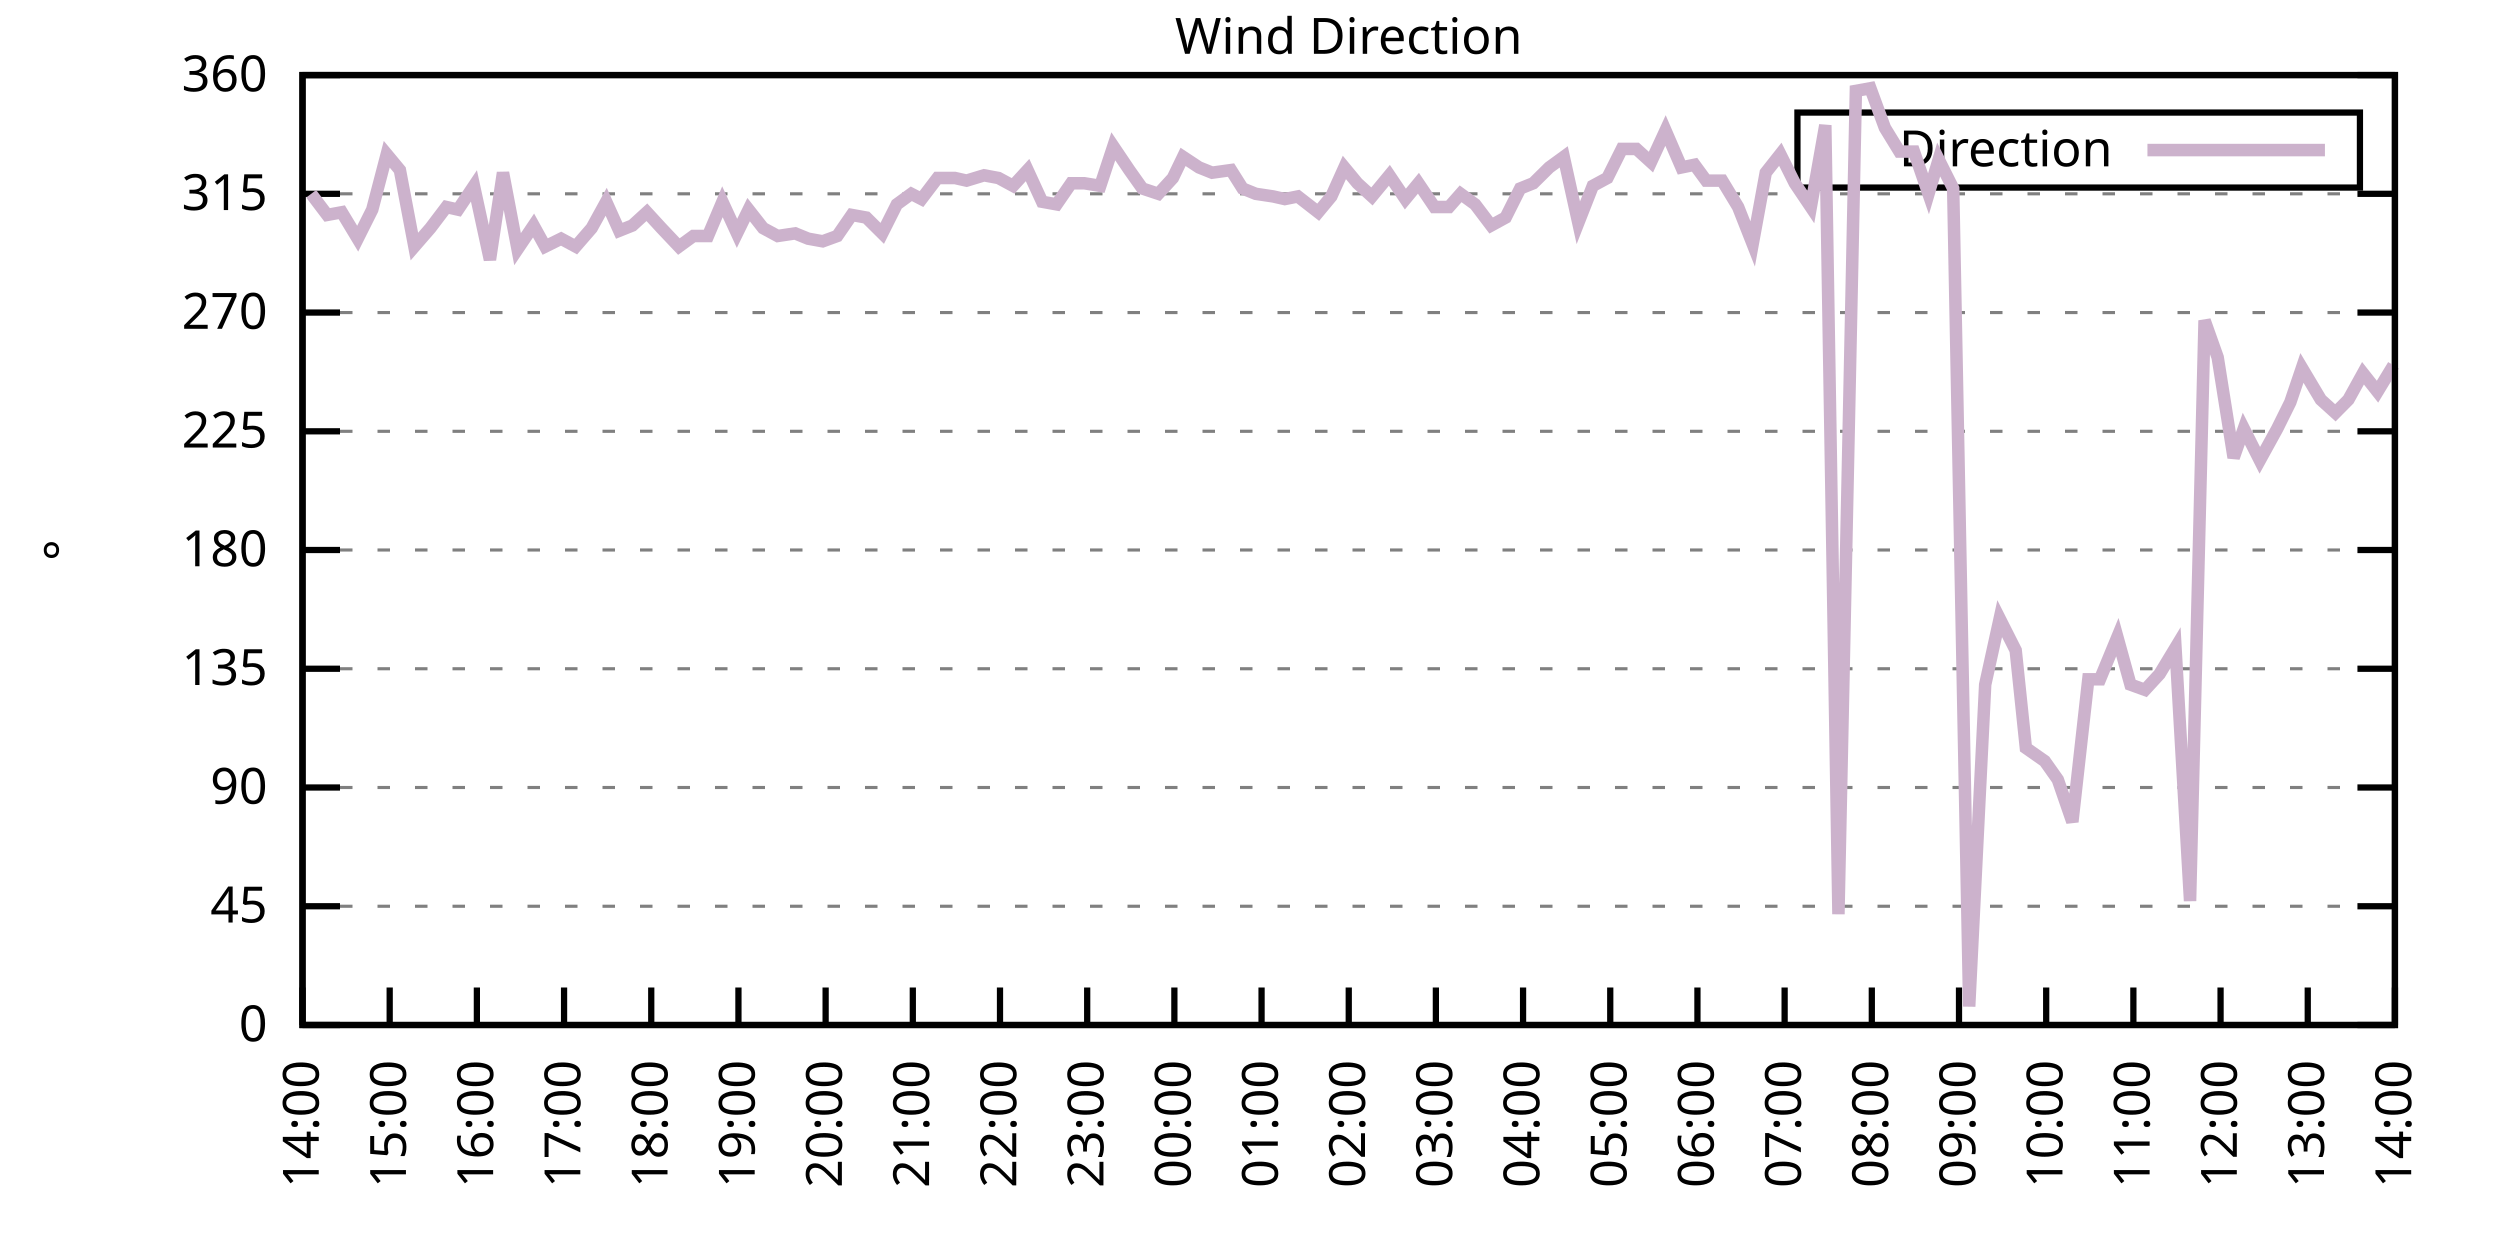
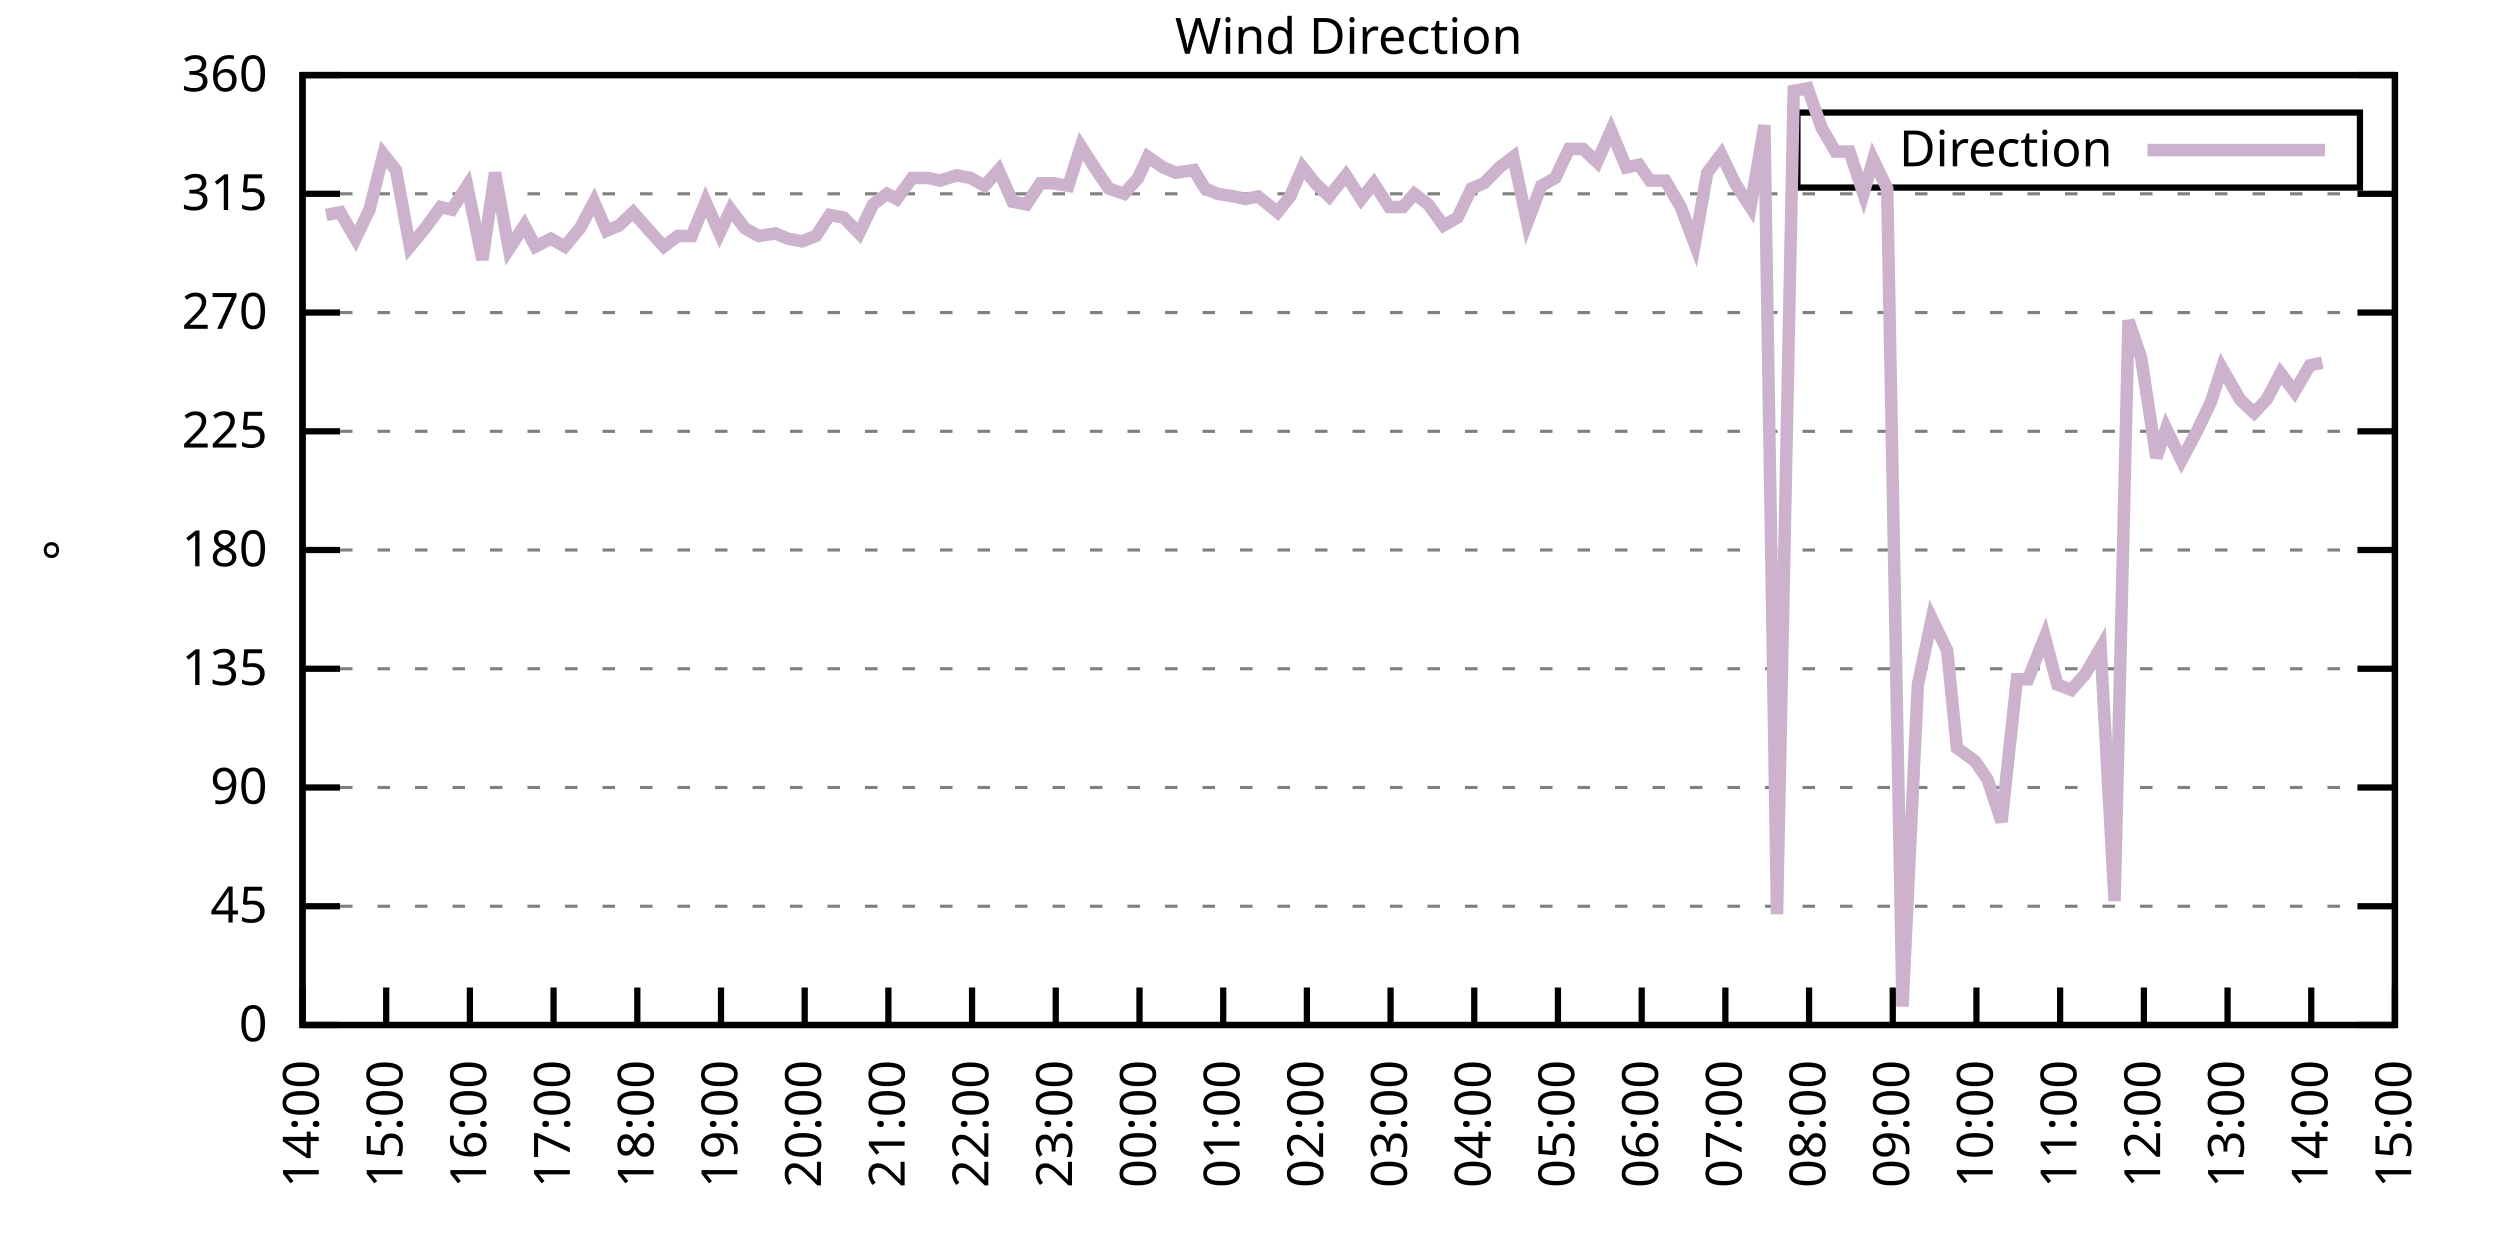
<svg xmlns="http://www.w3.org/2000/svg" xmlns:xlink="http://www.w3.org/1999/xlink" width="400" height="200" viewBox="0 0 400 200">
  <g id="gnuplot_canvas">
    <rect x="0" y="0" width="400" height="200" fill="none" />
    <defs>
      <circle id="gpDot" r="0.5" stroke-width="0.5" stroke="currentColor" />
      <path id="gpPt0" stroke-width="0.333" stroke="currentColor" d="M-1,0 h2 M0,-1 v2" />
      <path id="gpPt1" stroke-width="0.333" stroke="currentColor" d="M-1,-1 L1,1 M1,-1 L-1,1" />
      <path id="gpPt2" stroke-width="0.333" stroke="currentColor" d="M-1,0 L1,0 M0,-1 L0,1 M-1,-1 L1,1 M-1,1 L1,-1" />
      <rect id="gpPt3" stroke-width="0.333" stroke="currentColor" x="-1" y="-1" width="2" height="2" />
      <rect id="gpPt4" stroke-width="0.333" stroke="currentColor" fill="currentColor" x="-1" y="-1" width="2" height="2" />
      <circle id="gpPt5" stroke-width="0.333" stroke="currentColor" cx="0" cy="0" r="1" />
      <use xlink:href="#gpPt5" id="gpPt6" fill="currentColor" stroke="none" />
      <path id="gpPt7" stroke-width="0.333" stroke="currentColor" d="M0,-1.33 L-1.33,0.67 L1.33,0.67 z" />
      <use xlink:href="#gpPt7" id="gpPt8" fill="currentColor" stroke="none" />
      <use xlink:href="#gpPt7" id="gpPt9" stroke="currentColor" transform="rotate(180)" />
      <use xlink:href="#gpPt9" id="gpPt10" fill="currentColor" stroke="none" />
      <use xlink:href="#gpPt3" id="gpPt11" stroke="currentColor" transform="rotate(45)" />
      <use xlink:href="#gpPt11" id="gpPt12" fill="currentColor" stroke="none" />
      <path id="gpPt13" stroke-width="0.333" stroke="currentColor" d="M0,1.330 L1.265,0.411 L0.782,-1.067 L-0.782,-1.076 L-1.265,0.411 z" />
      <use xlink:href="#gpPt13" id="gpPt14" fill="currentColor" stroke="none" />
      <filter id="textbox" filterUnits="objectBoundingBox" x="0" y="0" height="1" width="1">
        <feFlood flood-color="white" flood-opacity="1" result="bgnd" />
        <feComposite in="SourceGraphic" in2="bgnd" operator="atop" />
      </filter>
      <filter id="greybox" filterUnits="objectBoundingBox" x="0" y="0" height="1" width="1">
        <feFlood flood-color="lightgrey" flood-opacity="1" result="grey" />
        <feComposite in="SourceGraphic" in2="grey" operator="atop" />
      </filter>
    </defs>
    <g fill="none" color="white" stroke="currentColor" stroke-width="1.00" stroke-linecap="butt" stroke-linejoin="miter">
</g>
    <g fill="none" color="black" stroke="currentColor" stroke-width="1.00" stroke-linecap="butt" stroke-linejoin="miter">
      <g stroke="none" shape-rendering="crispEdges">
        <polygon fill="rgb(255, 255, 255)" points="48.40,164.00 383.18,164.00 383.18,12.02 48.40,12.02 " />
      </g>
    </g>
    <g fill="none" color="black" stroke="currentColor" stroke-width="1.00" stroke-linecap="butt" stroke-linejoin="miter">
</g>
    <g fill="none" color="black" stroke="black" stroke-width="0.50" stroke-linecap="butt" stroke-linejoin="miter">
</g>
    <g fill="none" color="gray" stroke="currentColor" stroke-width="0.50" stroke-linecap="butt" stroke-linejoin="miter">
      <path stroke="gray" stroke-dasharray="2,4" class="gridline" d="M48.40,164.00 L383.19,164.00  " />
    </g>
    <g fill="none" color="gray" stroke="gray" stroke-width="1.00" stroke-linecap="butt" stroke-linejoin="miter">
</g>
    <g fill="none" color="black" stroke="currentColor" stroke-width="1.00" stroke-linecap="butt" stroke-linejoin="miter">
      <path stroke="black" d="M48.40,164.00 L54.40,164.00 M383.19,164.00 L377.19,164.00  " />
      <g transform="translate(42.80,166.60)" stroke="none" fill="black" font-family="Sans" font-size="8.00" text-anchor="end">
        <text>
          <tspan font-family="Sans"> 0</tspan>
        </text>
      </g>
    </g>
    <g fill="none" color="black" stroke="currentColor" stroke-width="1.00" stroke-linecap="butt" stroke-linejoin="miter">
</g>
    <g fill="none" color="black" stroke="black" stroke-width="0.50" stroke-linecap="butt" stroke-linejoin="miter">
</g>
    <g fill="none" color="gray" stroke="currentColor" stroke-width="0.50" stroke-linecap="butt" stroke-linejoin="miter">
      <path stroke="gray" stroke-dasharray="2,4" class="gridline" d="M48.40,145.00 L383.19,145.00  " />
    </g>
    <g fill="none" color="gray" stroke="gray" stroke-width="1.00" stroke-linecap="butt" stroke-linejoin="miter">
</g>
    <g fill="none" color="black" stroke="currentColor" stroke-width="1.00" stroke-linecap="butt" stroke-linejoin="miter">
      <path stroke="black" d="M48.40,145.00 L54.40,145.00 M383.19,145.00 L377.19,145.00  " />
      <g transform="translate(42.80,147.60)" stroke="none" fill="black" font-family="Sans" font-size="8.00" text-anchor="end">
        <text>
          <tspan font-family="Sans"> 45</tspan>
        </text>
      </g>
    </g>
    <g fill="none" color="black" stroke="currentColor" stroke-width="1.00" stroke-linecap="butt" stroke-linejoin="miter">
</g>
    <g fill="none" color="black" stroke="black" stroke-width="0.50" stroke-linecap="butt" stroke-linejoin="miter">
</g>
    <g fill="none" color="gray" stroke="currentColor" stroke-width="0.50" stroke-linecap="butt" stroke-linejoin="miter">
      <path stroke="gray" stroke-dasharray="2,4" class="gridline" d="M48.40,126.00 L383.19,126.00  " />
    </g>
    <g fill="none" color="gray" stroke="gray" stroke-width="1.00" stroke-linecap="butt" stroke-linejoin="miter">
</g>
    <g fill="none" color="black" stroke="currentColor" stroke-width="1.00" stroke-linecap="butt" stroke-linejoin="miter">
      <path stroke="black" d="M48.40,126.00 L54.40,126.00 M383.19,126.00 L377.19,126.00  " />
      <g transform="translate(42.80,128.60)" stroke="none" fill="black" font-family="Sans" font-size="8.00" text-anchor="end">
        <text>
          <tspan font-family="Sans"> 90</tspan>
        </text>
      </g>
    </g>
    <g fill="none" color="black" stroke="currentColor" stroke-width="1.00" stroke-linecap="butt" stroke-linejoin="miter">
</g>
    <g fill="none" color="black" stroke="black" stroke-width="0.50" stroke-linecap="butt" stroke-linejoin="miter">
</g>
    <g fill="none" color="gray" stroke="currentColor" stroke-width="0.50" stroke-linecap="butt" stroke-linejoin="miter">
      <path stroke="gray" stroke-dasharray="2,4" class="gridline" d="M48.40,107.00 L383.19,107.00  " />
    </g>
    <g fill="none" color="gray" stroke="gray" stroke-width="1.00" stroke-linecap="butt" stroke-linejoin="miter">
</g>
    <g fill="none" color="black" stroke="currentColor" stroke-width="1.00" stroke-linecap="butt" stroke-linejoin="miter">
      <path stroke="black" d="M48.40,107.00 L54.40,107.00 M383.19,107.00 L377.19,107.00  " />
      <g transform="translate(42.80,109.60)" stroke="none" fill="black" font-family="Sans" font-size="8.00" text-anchor="end">
        <text>
          <tspan font-family="Sans"> 135</tspan>
        </text>
      </g>
    </g>
    <g fill="none" color="black" stroke="currentColor" stroke-width="1.00" stroke-linecap="butt" stroke-linejoin="miter">
</g>
    <g fill="none" color="black" stroke="black" stroke-width="0.50" stroke-linecap="butt" stroke-linejoin="miter">
</g>
    <g fill="none" color="gray" stroke="currentColor" stroke-width="0.50" stroke-linecap="butt" stroke-linejoin="miter">
      <path stroke="gray" stroke-dasharray="2,4" class="gridline" d="M48.40,88.00 L383.19,88.00  " />
    </g>
    <g fill="none" color="gray" stroke="gray" stroke-width="1.00" stroke-linecap="butt" stroke-linejoin="miter">
</g>
    <g fill="none" color="black" stroke="currentColor" stroke-width="1.00" stroke-linecap="butt" stroke-linejoin="miter">
      <path stroke="black" d="M48.40,88.00 L54.40,88.00 M383.19,88.00 L377.19,88.00  " />
      <g transform="translate(42.80,90.60)" stroke="none" fill="black" font-family="Sans" font-size="8.00" text-anchor="end">
        <text>
          <tspan font-family="Sans"> 180</tspan>
        </text>
      </g>
    </g>
    <g fill="none" color="black" stroke="currentColor" stroke-width="1.00" stroke-linecap="butt" stroke-linejoin="miter">
</g>
    <g fill="none" color="black" stroke="black" stroke-width="0.50" stroke-linecap="butt" stroke-linejoin="miter">
</g>
    <g fill="none" color="gray" stroke="currentColor" stroke-width="0.50" stroke-linecap="butt" stroke-linejoin="miter">
      <path stroke="gray" stroke-dasharray="2,4" class="gridline" d="M48.40,69.01 L383.19,69.01  " />
    </g>
    <g fill="none" color="gray" stroke="gray" stroke-width="1.00" stroke-linecap="butt" stroke-linejoin="miter">
</g>
    <g fill="none" color="black" stroke="currentColor" stroke-width="1.00" stroke-linecap="butt" stroke-linejoin="miter">
      <path stroke="black" d="M48.40,69.01 L54.40,69.01 M383.19,69.01 L377.19,69.01  " />
      <g transform="translate(42.80,71.61)" stroke="none" fill="black" font-family="Sans" font-size="8.00" text-anchor="end">
        <text>
          <tspan font-family="Sans"> 225</tspan>
        </text>
      </g>
    </g>
    <g fill="none" color="black" stroke="currentColor" stroke-width="1.00" stroke-linecap="butt" stroke-linejoin="miter">
</g>
    <g fill="none" color="black" stroke="black" stroke-width="0.50" stroke-linecap="butt" stroke-linejoin="miter">
</g>
    <g fill="none" color="gray" stroke="currentColor" stroke-width="0.50" stroke-linecap="butt" stroke-linejoin="miter">
      <path stroke="gray" stroke-dasharray="2,4" class="gridline" d="M48.40,50.01 L383.19,50.01  " />
    </g>
    <g fill="none" color="gray" stroke="gray" stroke-width="1.00" stroke-linecap="butt" stroke-linejoin="miter">
</g>
    <g fill="none" color="black" stroke="currentColor" stroke-width="1.00" stroke-linecap="butt" stroke-linejoin="miter">
      <path stroke="black" d="M48.40,50.01 L54.40,50.01 M383.19,50.01 L377.19,50.01  " />
      <g transform="translate(42.80,52.61)" stroke="none" fill="black" font-family="Sans" font-size="8.00" text-anchor="end">
        <text>
          <tspan font-family="Sans"> 270</tspan>
        </text>
      </g>
    </g>
    <g fill="none" color="black" stroke="currentColor" stroke-width="1.00" stroke-linecap="butt" stroke-linejoin="miter">
</g>
    <g fill="none" color="black" stroke="black" stroke-width="0.50" stroke-linecap="butt" stroke-linejoin="miter">
</g>
    <g fill="none" color="gray" stroke="currentColor" stroke-width="0.50" stroke-linecap="butt" stroke-linejoin="miter">
      <path stroke="gray" stroke-dasharray="2,4" class="gridline" d="M48.40,31.01 L383.19,31.01  " />
    </g>
    <g fill="none" color="gray" stroke="gray" stroke-width="1.00" stroke-linecap="butt" stroke-linejoin="miter">
</g>
    <g fill="none" color="black" stroke="currentColor" stroke-width="1.00" stroke-linecap="butt" stroke-linejoin="miter">
      <path stroke="black" d="M48.40,31.01 L54.40,31.01 M383.19,31.01 L377.19,31.01  " />
      <g transform="translate(42.80,33.61)" stroke="none" fill="black" font-family="Sans" font-size="8.00" text-anchor="end">
        <text>
          <tspan font-family="Sans"> 315</tspan>
        </text>
      </g>
    </g>
    <g fill="none" color="black" stroke="currentColor" stroke-width="1.00" stroke-linecap="butt" stroke-linejoin="miter">
</g>
    <g fill="none" color="black" stroke="black" stroke-width="0.50" stroke-linecap="butt" stroke-linejoin="miter">
</g>
    <g fill="none" color="gray" stroke="currentColor" stroke-width="0.50" stroke-linecap="butt" stroke-linejoin="miter">
      <path stroke="gray" stroke-dasharray="2,4" class="gridline" d="M48.40,12.01 L383.19,12.01  " />
    </g>
    <g fill="none" color="gray" stroke="gray" stroke-width="1.00" stroke-linecap="butt" stroke-linejoin="miter">
</g>
    <g fill="none" color="black" stroke="currentColor" stroke-width="1.00" stroke-linecap="butt" stroke-linejoin="miter">
      <path stroke="black" d="M48.40,12.01 L54.40,12.01 M383.19,12.01 L377.19,12.01  " />
      <g transform="translate(42.80,14.61)" stroke="none" fill="black" font-family="Sans" font-size="8.00" text-anchor="end">
        <text>
          <tspan font-family="Sans"> 360</tspan>
        </text>
      </g>
    </g>
    <g fill="none" color="black" stroke="currentColor" stroke-width="1.00" stroke-linecap="butt" stroke-linejoin="miter">
      <path stroke="black" d="M48.40,164.00 L48.40,158.00  " />
      <g transform="translate(51.00,169.60) rotate(270.00)" stroke="none" fill="black" font-family="Sans" font-size="8.00" text-anchor="end">
        <text>
          <tspan font-family="Sans">14:00</tspan>
        </text>
      </g>
    </g>
    <g fill="none" color="black" stroke="currentColor" stroke-width="1.00" stroke-linecap="butt" stroke-linejoin="miter">
-       <path stroke="black" d="M62.35,164.00 L62.35,158.00  " />
-       <g transform="translate(64.95,169.60) rotate(270.00)" stroke="none" fill="black" font-family="Sans" font-size="8.00" text-anchor="end">
+       <path stroke="black" d="M61.79,164.00 L61.79,158.00  " />
+       <g transform="translate(64.39,169.60) rotate(270.00)" stroke="none" fill="black" font-family="Sans" font-size="8.00" text-anchor="end">
        <text>
          <tspan font-family="Sans">15:00</tspan>
        </text>
      </g>
    </g>
    <g fill="none" color="black" stroke="currentColor" stroke-width="1.00" stroke-linecap="butt" stroke-linejoin="miter">
-       <path stroke="black" d="M76.30,164.00 L76.30,158.00  " />
-       <g transform="translate(78.90,169.60) rotate(270.00)" stroke="none" fill="black" font-family="Sans" font-size="8.00" text-anchor="end">
+       <path stroke="black" d="M75.18,164.00 L75.18,158.00  " />
+       <g transform="translate(77.78,169.60) rotate(270.00)" stroke="none" fill="black" font-family="Sans" font-size="8.00" text-anchor="end">
        <text>
          <tspan font-family="Sans">16:00</tspan>
        </text>
      </g>
    </g>
    <g fill="none" color="black" stroke="currentColor" stroke-width="1.00" stroke-linecap="butt" stroke-linejoin="miter">
-       <path stroke="black" d="M90.25,164.00 L90.25,158.00  " />
-       <g transform="translate(92.85,169.60) rotate(270.00)" stroke="none" fill="black" font-family="Sans" font-size="8.00" text-anchor="end">
+       <path stroke="black" d="M88.57,164.00 L88.57,158.00  " />
+       <g transform="translate(91.17,169.60) rotate(270.00)" stroke="none" fill="black" font-family="Sans" font-size="8.00" text-anchor="end">
        <text>
          <tspan font-family="Sans">17:00</tspan>
        </text>
      </g>
    </g>
    <g fill="none" color="black" stroke="currentColor" stroke-width="1.00" stroke-linecap="butt" stroke-linejoin="miter">
-       <path stroke="black" d="M104.20,164.00 L104.20,158.00  " />
-       <g transform="translate(106.80,169.60) rotate(270.00)" stroke="none" fill="black" font-family="Sans" font-size="8.00" text-anchor="end">
+       <path stroke="black" d="M101.97,164.00 L101.97,158.00  " />
+       <g transform="translate(104.57,169.60) rotate(270.00)" stroke="none" fill="black" font-family="Sans" font-size="8.00" text-anchor="end">
        <text>
          <tspan font-family="Sans">18:00</tspan>
        </text>
      </g>
    </g>
    <g fill="none" color="black" stroke="currentColor" stroke-width="1.00" stroke-linecap="butt" stroke-linejoin="miter">
-       <path stroke="black" d="M118.15,164.00 L118.15,158.00  " />
-       <g transform="translate(120.75,169.60) rotate(270.00)" stroke="none" fill="black" font-family="Sans" font-size="8.00" text-anchor="end">
+       <path stroke="black" d="M115.36,164.00 L115.36,158.00  " />
+       <g transform="translate(117.96,169.60) rotate(270.00)" stroke="none" fill="black" font-family="Sans" font-size="8.00" text-anchor="end">
        <text>
          <tspan font-family="Sans">19:00</tspan>
        </text>
      </g>
    </g>
    <g fill="none" color="black" stroke="currentColor" stroke-width="1.00" stroke-linecap="butt" stroke-linejoin="miter">
-       <path stroke="black" d="M132.10,164.00 L132.10,158.00  " />
-       <g transform="translate(134.70,169.60) rotate(270.00)" stroke="none" fill="black" font-family="Sans" font-size="8.00" text-anchor="end">
+       <path stroke="black" d="M128.75,164.00 L128.75,158.00  " />
+       <g transform="translate(131.35,169.60) rotate(270.00)" stroke="none" fill="black" font-family="Sans" font-size="8.00" text-anchor="end">
        <text>
          <tspan font-family="Sans">20:00</tspan>
        </text>
      </g>
    </g>
    <g fill="none" color="black" stroke="currentColor" stroke-width="1.00" stroke-linecap="butt" stroke-linejoin="miter">
-       <path stroke="black" d="M146.05,164.00 L146.05,158.00  " />
-       <g transform="translate(148.65,169.60) rotate(270.00)" stroke="none" fill="black" font-family="Sans" font-size="8.00" text-anchor="end">
+       <path stroke="black" d="M142.14,164.00 L142.14,158.00  " />
+       <g transform="translate(144.74,169.60) rotate(270.00)" stroke="none" fill="black" font-family="Sans" font-size="8.00" text-anchor="end">
        <text>
          <tspan font-family="Sans">21:00</tspan>
        </text>
      </g>
    </g>
    <g fill="none" color="black" stroke="currentColor" stroke-width="1.00" stroke-linecap="butt" stroke-linejoin="miter">
-       <path stroke="black" d="M160.00,164.00 L160.00,158.00  " />
-       <g transform="translate(162.60,169.60) rotate(270.00)" stroke="none" fill="black" font-family="Sans" font-size="8.00" text-anchor="end">
+       <path stroke="black" d="M155.53,164.00 L155.53,158.00  " />
+       <g transform="translate(158.13,169.60) rotate(270.00)" stroke="none" fill="black" font-family="Sans" font-size="8.00" text-anchor="end">
        <text>
          <tspan font-family="Sans">22:00</tspan>
        </text>
      </g>
    </g>
    <g fill="none" color="black" stroke="currentColor" stroke-width="1.00" stroke-linecap="butt" stroke-linejoin="miter">
-       <path stroke="black" d="M173.95,164.00 L173.95,158.00  " />
-       <g transform="translate(176.55,169.60) rotate(270.00)" stroke="none" fill="black" font-family="Sans" font-size="8.00" text-anchor="end">
+       <path stroke="black" d="M168.92,164.00 L168.92,158.00  " />
+       <g transform="translate(171.52,169.60) rotate(270.00)" stroke="none" fill="black" font-family="Sans" font-size="8.00" text-anchor="end">
        <text>
          <tspan font-family="Sans">23:00</tspan>
        </text>
      </g>
    </g>
    <g fill="none" color="black" stroke="currentColor" stroke-width="1.00" stroke-linecap="butt" stroke-linejoin="miter">
-       <path stroke="black" d="M187.90,164.00 L187.90,158.00  " />
-       <g transform="translate(190.50,169.60) rotate(270.00)" stroke="none" fill="black" font-family="Sans" font-size="8.00" text-anchor="end">
+       <path stroke="black" d="M182.32,164.00 L182.32,158.00  " />
+       <g transform="translate(184.92,169.60) rotate(270.00)" stroke="none" fill="black" font-family="Sans" font-size="8.00" text-anchor="end">
        <text>
          <tspan font-family="Sans">00:00</tspan>
        </text>
      </g>
    </g>
    <g fill="none" color="black" stroke="currentColor" stroke-width="1.00" stroke-linecap="butt" stroke-linejoin="miter">
-       <path stroke="black" d="M201.85,164.00 L201.85,158.00  " />
-       <g transform="translate(204.45,169.60) rotate(270.00)" stroke="none" fill="black" font-family="Sans" font-size="8.00" text-anchor="end">
+       <path stroke="black" d="M195.71,164.00 L195.71,158.00  " />
+       <g transform="translate(198.31,169.60) rotate(270.00)" stroke="none" fill="black" font-family="Sans" font-size="8.00" text-anchor="end">
        <text>
          <tspan font-family="Sans">01:00</tspan>
        </text>
      </g>
    </g>
    <g fill="none" color="black" stroke="currentColor" stroke-width="1.00" stroke-linecap="butt" stroke-linejoin="miter">
-       <path stroke="black" d="M215.80,164.00 L215.80,158.00  " />
-       <g transform="translate(218.40,169.60) rotate(270.00)" stroke="none" fill="black" font-family="Sans" font-size="8.00" text-anchor="end">
+       <path stroke="black" d="M209.10,164.00 L209.10,158.00  " />
+       <g transform="translate(211.70,169.60) rotate(270.00)" stroke="none" fill="black" font-family="Sans" font-size="8.00" text-anchor="end">
        <text>
          <tspan font-family="Sans">02:00</tspan>
        </text>
      </g>
    </g>
    <g fill="none" color="black" stroke="currentColor" stroke-width="1.00" stroke-linecap="butt" stroke-linejoin="miter">
-       <path stroke="black" d="M229.74,164.00 L229.74,158.00  " />
-       <g transform="translate(232.34,169.60) rotate(270.00)" stroke="none" fill="black" font-family="Sans" font-size="8.00" text-anchor="end">
+       <path stroke="black" d="M222.49,164.00 L222.49,158.00  " />
+       <g transform="translate(225.09,169.60) rotate(270.00)" stroke="none" fill="black" font-family="Sans" font-size="8.00" text-anchor="end">
        <text>
          <tspan font-family="Sans">03:00</tspan>
        </text>
      </g>
    </g>
    <g fill="none" color="black" stroke="currentColor" stroke-width="1.00" stroke-linecap="butt" stroke-linejoin="miter">
-       <path stroke="black" d="M243.69,164.00 L243.69,158.00  " />
-       <g transform="translate(246.29,169.60) rotate(270.00)" stroke="none" fill="black" font-family="Sans" font-size="8.00" text-anchor="end">
+       <path stroke="black" d="M235.88,164.00 L235.88,158.00  " />
+       <g transform="translate(238.48,169.60) rotate(270.00)" stroke="none" fill="black" font-family="Sans" font-size="8.00" text-anchor="end">
        <text>
          <tspan font-family="Sans">04:00</tspan>
        </text>
      </g>
    </g>
    <g fill="none" color="black" stroke="currentColor" stroke-width="1.00" stroke-linecap="butt" stroke-linejoin="miter">
-       <path stroke="black" d="M257.64,164.00 L257.64,158.00  " />
-       <g transform="translate(260.24,169.60) rotate(270.00)" stroke="none" fill="black" font-family="Sans" font-size="8.00" text-anchor="end">
+       <path stroke="black" d="M249.27,164.00 L249.27,158.00  " />
+       <g transform="translate(251.87,169.60) rotate(270.00)" stroke="none" fill="black" font-family="Sans" font-size="8.00" text-anchor="end">
        <text>
          <tspan font-family="Sans">05:00</tspan>
        </text>
      </g>
    </g>
    <g fill="none" color="black" stroke="currentColor" stroke-width="1.00" stroke-linecap="butt" stroke-linejoin="miter">
-       <path stroke="black" d="M271.59,164.00 L271.59,158.00  " />
-       <g transform="translate(274.19,169.60) rotate(270.00)" stroke="none" fill="black" font-family="Sans" font-size="8.00" text-anchor="end">
+       <path stroke="black" d="M262.67,164.00 L262.67,158.00  " />
+       <g transform="translate(265.27,169.60) rotate(270.00)" stroke="none" fill="black" font-family="Sans" font-size="8.00" text-anchor="end">
        <text>
          <tspan font-family="Sans">06:00</tspan>
        </text>
      </g>
    </g>
    <g fill="none" color="black" stroke="currentColor" stroke-width="1.00" stroke-linecap="butt" stroke-linejoin="miter">
-       <path stroke="black" d="M285.54,164.00 L285.54,158.00  " />
-       <g transform="translate(288.14,169.60) rotate(270.00)" stroke="none" fill="black" font-family="Sans" font-size="8.00" text-anchor="end">
+       <path stroke="black" d="M276.06,164.00 L276.06,158.00  " />
+       <g transform="translate(278.66,169.60) rotate(270.00)" stroke="none" fill="black" font-family="Sans" font-size="8.00" text-anchor="end">
        <text>
          <tspan font-family="Sans">07:00</tspan>
        </text>
      </g>
    </g>
    <g fill="none" color="black" stroke="currentColor" stroke-width="1.00" stroke-linecap="butt" stroke-linejoin="miter">
-       <path stroke="black" d="M299.49,164.00 L299.49,158.00  " />
-       <g transform="translate(302.09,169.60) rotate(270.00)" stroke="none" fill="black" font-family="Sans" font-size="8.00" text-anchor="end">
+       <path stroke="black" d="M289.45,164.00 L289.45,158.00  " />
+       <g transform="translate(292.05,169.60) rotate(270.00)" stroke="none" fill="black" font-family="Sans" font-size="8.00" text-anchor="end">
        <text>
          <tspan font-family="Sans">08:00</tspan>
        </text>
      </g>
    </g>
    <g fill="none" color="black" stroke="currentColor" stroke-width="1.00" stroke-linecap="butt" stroke-linejoin="miter">
-       <path stroke="black" d="M313.44,164.00 L313.44,158.00  " />
-       <g transform="translate(316.04,169.60) rotate(270.00)" stroke="none" fill="black" font-family="Sans" font-size="8.00" text-anchor="end">
+       <path stroke="black" d="M302.84,164.00 L302.84,158.00  " />
+       <g transform="translate(305.44,169.60) rotate(270.00)" stroke="none" fill="black" font-family="Sans" font-size="8.00" text-anchor="end">
        <text>
          <tspan font-family="Sans">09:00</tspan>
        </text>
      </g>
    </g>
    <g fill="none" color="black" stroke="currentColor" stroke-width="1.00" stroke-linecap="butt" stroke-linejoin="miter">
-       <path stroke="black" d="M327.39,164.00 L327.39,158.00  " />
-       <g transform="translate(329.99,169.60) rotate(270.00)" stroke="none" fill="black" font-family="Sans" font-size="8.00" text-anchor="end">
+       <path stroke="black" d="M316.23,164.00 L316.23,158.00  " />
+       <g transform="translate(318.83,169.60) rotate(270.00)" stroke="none" fill="black" font-family="Sans" font-size="8.00" text-anchor="end">
        <text>
          <tspan font-family="Sans">10:00</tspan>
        </text>
      </g>
    </g>
    <g fill="none" color="black" stroke="currentColor" stroke-width="1.00" stroke-linecap="butt" stroke-linejoin="miter">
-       <path stroke="black" d="M341.34,164.00 L341.34,158.00  " />
-       <g transform="translate(343.94,169.60) rotate(270.00)" stroke="none" fill="black" font-family="Sans" font-size="8.00" text-anchor="end">
+       <path stroke="black" d="M329.62,164.00 L329.62,158.00  " />
+       <g transform="translate(332.22,169.60) rotate(270.00)" stroke="none" fill="black" font-family="Sans" font-size="8.00" text-anchor="end">
        <text>
          <tspan font-family="Sans">11:00</tspan>
        </text>
      </g>
    </g>
    <g fill="none" color="black" stroke="currentColor" stroke-width="1.00" stroke-linecap="butt" stroke-linejoin="miter">
-       <path stroke="black" d="M355.29,164.00 L355.29,158.00  " />
-       <g transform="translate(357.89,169.60) rotate(270.00)" stroke="none" fill="black" font-family="Sans" font-size="8.00" text-anchor="end">
+       <path stroke="black" d="M343.02,164.00 L343.02,158.00  " />
+       <g transform="translate(345.62,169.60) rotate(270.00)" stroke="none" fill="black" font-family="Sans" font-size="8.00" text-anchor="end">
        <text>
          <tspan font-family="Sans">12:00</tspan>
        </text>
      </g>
    </g>
    <g fill="none" color="black" stroke="currentColor" stroke-width="1.00" stroke-linecap="butt" stroke-linejoin="miter">
-       <path stroke="black" d="M369.24,164.00 L369.24,158.00  " />
-       <g transform="translate(371.84,169.60) rotate(270.00)" stroke="none" fill="black" font-family="Sans" font-size="8.00" text-anchor="end">
+       <path stroke="black" d="M356.41,164.00 L356.41,158.00  " />
+       <g transform="translate(359.01,169.60) rotate(270.00)" stroke="none" fill="black" font-family="Sans" font-size="8.00" text-anchor="end">
        <text>
          <tspan font-family="Sans">13:00</tspan>
+         </text>
+       </g>
+     </g>
+     <g fill="none" color="black" stroke="currentColor" stroke-width="1.00" stroke-linecap="butt" stroke-linejoin="miter">
+       <path stroke="black" d="M369.80,164.00 L369.80,158.00  " />
+       <g transform="translate(372.40,169.60) rotate(270.00)" stroke="none" fill="black" font-family="Sans" font-size="8.00" text-anchor="end">
+         <text>
+           <tspan font-family="Sans">14:00</tspan>
        </text>
      </g>
    </g>
    <g fill="none" color="black" stroke="currentColor" stroke-width="1.00" stroke-linecap="butt" stroke-linejoin="miter">
      <path stroke="black" d="M383.19,164.00 L383.19,158.00  " />
      <g transform="translate(385.79,169.60) rotate(270.00)" stroke="none" fill="black" font-family="Sans" font-size="8.00" text-anchor="end">
        <text>
-           <tspan font-family="Sans">14:00</tspan>
+           <tspan font-family="Sans">15:00</tspan>
        </text>
      </g>
    </g>
    <g fill="none" color="black" stroke="currentColor" stroke-width="1.00" stroke-linecap="butt" stroke-linejoin="miter">
</g>
    <g fill="none" color="black" stroke="currentColor" stroke-width="1.00" stroke-linecap="butt" stroke-linejoin="miter">
      <path stroke="black" d="M48.40,12.01 L48.40,164.00 L383.19,164.00 L383.19,12.01 L48.40,12.01 Z  " />
    </g>
    <g fill="none" color="black" stroke="currentColor" stroke-width="1.00" stroke-linecap="butt" stroke-linejoin="miter">
</g>
    <g fill="none" color="black" stroke="currentColor" stroke-width="1.00" stroke-linecap="butt" stroke-linejoin="miter">
      <path stroke="black" d="M287.59,30.01 L287.59,18.01 L377.59,18.01 L377.59,30.01 L287.59,30.01 Z  " />
    </g>
    <g id="Wind_direction_plot_1">
      <g fill="none" color="white" stroke="black" stroke-width="2.00" stroke-linecap="butt" stroke-linejoin="miter">
</g>
      <g fill="none" color="black" stroke="currentColor" stroke-width="2.00" stroke-linecap="butt" stroke-linejoin="miter">
        <g transform="translate(337.99,26.61)" stroke="none" fill="black" font-family="Sans" font-size="8.00" text-anchor="end">
          <text>
            <tspan font-family="Sans">Direction</tspan>
          </text>
        </g>
      </g>
      <g fill="none" color="black" stroke="currentColor" stroke-width="2.00" stroke-linecap="butt" stroke-linejoin="miter">
-         <path stroke="rgb(204, 178, 204)" d="M343.59,24.01 L371.99,24.01 M49.79,31.01 L52.35,34.39 L54.68,33.96 L57.23,38.19 L59.56,33.54 L61.88,24.68   L63.98,27.21 L66.30,39.45 L68.86,36.50 L71.42,33.12 L73.28,33.54 L75.83,29.74 L78.39,41.56 L80.48,27.63   L82.81,39.87 L85.37,36.08 L87.23,39.45 L89.78,38.19 L92.11,39.45 L94.67,36.50 L96.99,32.28 L99.08,36.92   L101.18,36.08 L103.50,33.96 L105.83,36.50 L108.62,39.45 L110.94,37.76 L113.27,37.76 L115.59,32.28 L117.92,37.34   L119.78,33.54 L122.10,36.50 L124.43,37.76 L127.22,37.34 L129.31,38.19 L131.63,38.61 L133.96,37.76 L136.28,34.39   L138.61,34.81 L141.16,37.34 L143.49,32.70 L145.81,31.01 L147.44,31.85 L150.00,28.48 L152.79,28.48 L154.65,28.90   L157.44,28.05 L159.76,28.48 L162.09,29.74 L164.41,27.21 L166.74,32.28 L169.06,32.70 L171.39,29.32 L173.48,29.32   L176.04,29.74 L178.13,23.41 L180.69,27.21 L182.78,30.16 L185.34,31.01 L187.66,28.48 L189.29,25.10 L191.85,26.79   L193.94,27.63 L196.96,27.21 L198.82,30.16 L200.92,31.01 L203.71,31.43 L205.57,31.85 L207.66,31.43 L210.91,33.96   L213.01,31.43 L215.10,26.79 L217.19,29.32 L219.51,31.43 L222.30,28.05 L224.86,31.85 L226.95,29.32 L229.51,33.12   L231.84,33.12 L233.70,31.01 L236.02,32.70 L238.58,36.08 L240.90,34.81 L243.23,30.16 L245.32,29.32 L247.88,26.79   L250.20,25.10 L252.53,35.65 L254.85,29.74 L257.18,28.48 L259.50,23.83 L261.83,23.83 L264.15,25.94 L266.48,20.88   L269.04,26.79 L271.13,26.36 L272.99,28.90 L275.55,28.90 L278.10,33.12 L280.43,39.03 L282.52,27.63 L284.85,24.68   L287.17,29.32 L289.73,33.12 L292.05,20.03 L294.15,146.27 L296.94,14.54 L299.26,14.12 L301.58,20.45 L303.91,24.25   L306.23,24.25 L308.56,31.01 L310.19,25.52 L312.51,30.16 L315.07,161.04 L317.63,109.54 L319.95,98.98 L322.51,104.05   L324.14,119.67 L327.16,121.78 L329.25,124.74 L331.58,131.49 L334.13,108.69 L335.99,108.69 L338.78,101.94 L340.88,109.54   L343.20,110.38 L345.53,107.85 L348.08,103.63 L350.41,144.16 L352.73,51.27 L354.83,57.18 L357.38,73.23 L359.01,68.58   L361.57,73.65 L364.36,68.58 L366.45,64.36 L368.31,58.87 L371.33,63.94 L373.66,66.05 L375.75,63.94 L378.08,59.72   L380.40,62.67 L382.96,58.45  " />
+         <path stroke="rgb(204, 178, 204)" d="M343.59,24.01 L371.99,24.01 M52.19,34.39 L54.43,33.96 L56.88,38.19 L59.11,33.54 L61.35,24.68 L63.35,27.21   L65.59,39.45 L68.04,36.50 L70.50,33.12 L72.28,33.54 L74.74,29.74 L77.19,41.56 L79.20,27.63 L81.43,39.87   L83.89,36.08 L85.67,39.45 L88.13,38.19 L90.36,39.45 L92.82,36.50 L95.05,32.28 L97.06,36.92 L99.06,36.08   L101.30,33.96 L103.53,36.50 L106.21,39.45 L108.44,37.76 L110.67,37.76 L112.90,32.28 L115.13,37.34 L116.92,33.54   L119.15,36.50 L121.38,37.76 L124.06,37.34 L126.07,38.19 L128.30,38.61 L130.54,37.76 L132.77,34.39 L135.00,34.81   L137.45,37.34 L139.69,32.70 L141.92,31.01 L143.48,31.85 L145.94,28.48 L148.61,28.48 L150.40,28.90 L153.08,28.05   L155.31,28.48 L157.54,29.74 L159.77,27.21 L162.01,32.28 L164.24,32.70 L166.47,29.32 L168.48,29.32 L170.93,29.74   L172.94,23.41 L175.40,27.21 L177.41,30.16 L179.86,31.01 L182.09,28.48 L183.66,25.10 L186.11,26.79 L188.12,27.63   L191.02,27.21 L192.81,30.16 L194.81,31.01 L197.49,31.43 L199.28,31.85 L201.29,31.43 L204.41,33.96 L206.42,31.43   L208.43,26.79 L210.44,29.32 L212.67,31.43 L215.35,28.05 L217.80,31.85 L219.81,29.32 L222.27,33.12 L224.50,33.12   L226.29,31.01 L228.52,32.70 L230.97,36.08 L233.20,34.81 L235.44,30.16 L237.44,29.32 L239.90,26.79 L242.13,25.10   L244.36,35.65 L246.60,29.74 L248.83,28.48 L251.06,23.83 L253.29,23.83 L255.52,25.94 L257.76,20.88 L260.21,26.79   L262.22,26.36 L264.00,28.90 L266.46,28.90 L268.92,33.12 L271.15,39.03 L273.16,27.63 L275.39,24.68 L277.62,29.32   L280.07,33.12 L282.31,20.03 L284.32,146.27 L286.99,14.54 L289.23,14.12 L291.46,20.45 L293.69,24.25 L295.92,24.25   L298.15,31.01 L299.72,25.52 L301.95,30.16 L304.40,161.04 L306.86,109.54 L309.09,98.98 L311.54,104.05 L313.11,119.67   L316.01,121.78 L318.02,124.74 L320.25,131.49 L322.70,108.69 L324.49,108.69 L327.17,101.94 L329.18,109.54 L331.41,110.38   L333.64,107.85 L336.10,103.63 L338.33,144.16 L340.56,51.27 L342.57,57.18 L345.02,73.23 L346.59,68.58 L349.04,73.65   L351.72,68.58 L353.73,64.36 L355.51,58.87 L358.42,63.94 L360.65,66.05 L362.66,63.94 L364.89,59.72 L367.12,62.67   L369.58,58.45 L371.58,58.03  " />
      </g>
    </g>
    <g fill="none" color="black" stroke="currentColor" stroke-width="2.00" stroke-linecap="butt" stroke-linejoin="miter">
</g>
    <g fill="none" color="black" stroke="black" stroke-width="1.00" stroke-linecap="butt" stroke-linejoin="miter">
</g>
    <g fill="none" color="black" stroke="currentColor" stroke-width="1.00" stroke-linecap="butt" stroke-linejoin="miter">
      <path stroke="black" d="M48.40,12.01 L48.40,164.00 L383.19,164.00 L383.19,12.01 L48.40,12.01 Z  " />
      <g transform="translate(12.80,88.01) rotate(270.00)" stroke="none" fill="black" font-family="Sans" font-size="8.00" text-anchor="middle">
        <text>
          <tspan font-family="Sans">°</tspan>
        </text>
      </g>
    </g>
    <g fill="none" color="black" stroke="currentColor" stroke-width="1.00" stroke-linecap="butt" stroke-linejoin="miter">
</g>
    <g fill="none" color="black" stroke="currentColor" stroke-width="1.00" stroke-linecap="butt" stroke-linejoin="miter">
      <g transform="translate(215.79,8.61)" stroke="none" fill="black" font-family="Sans" font-size="8.00" text-anchor="middle">
        <text>
          <tspan font-family="Sans">Wind Direction</tspan>
        </text>
      </g>
    </g>
    <g fill="none" color="black" stroke="currentColor" stroke-width="1.00" stroke-linecap="butt" stroke-linejoin="miter">
</g>
  </g>
</svg>
